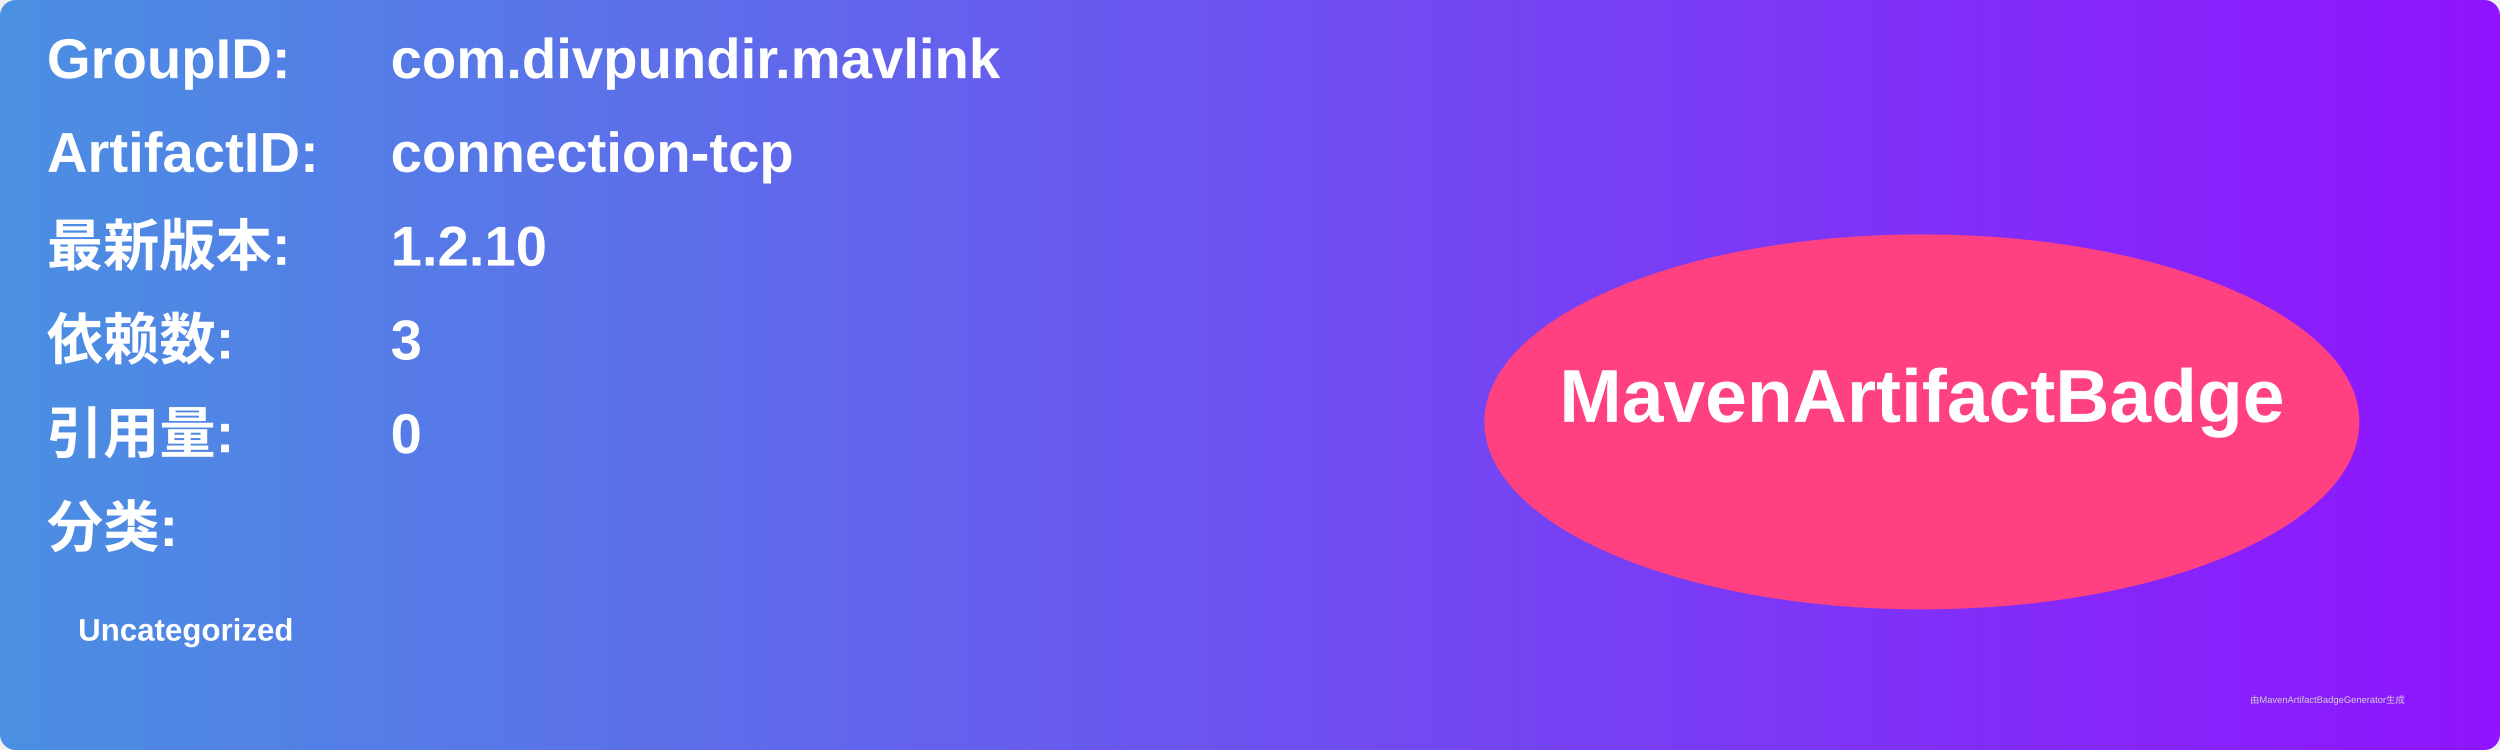
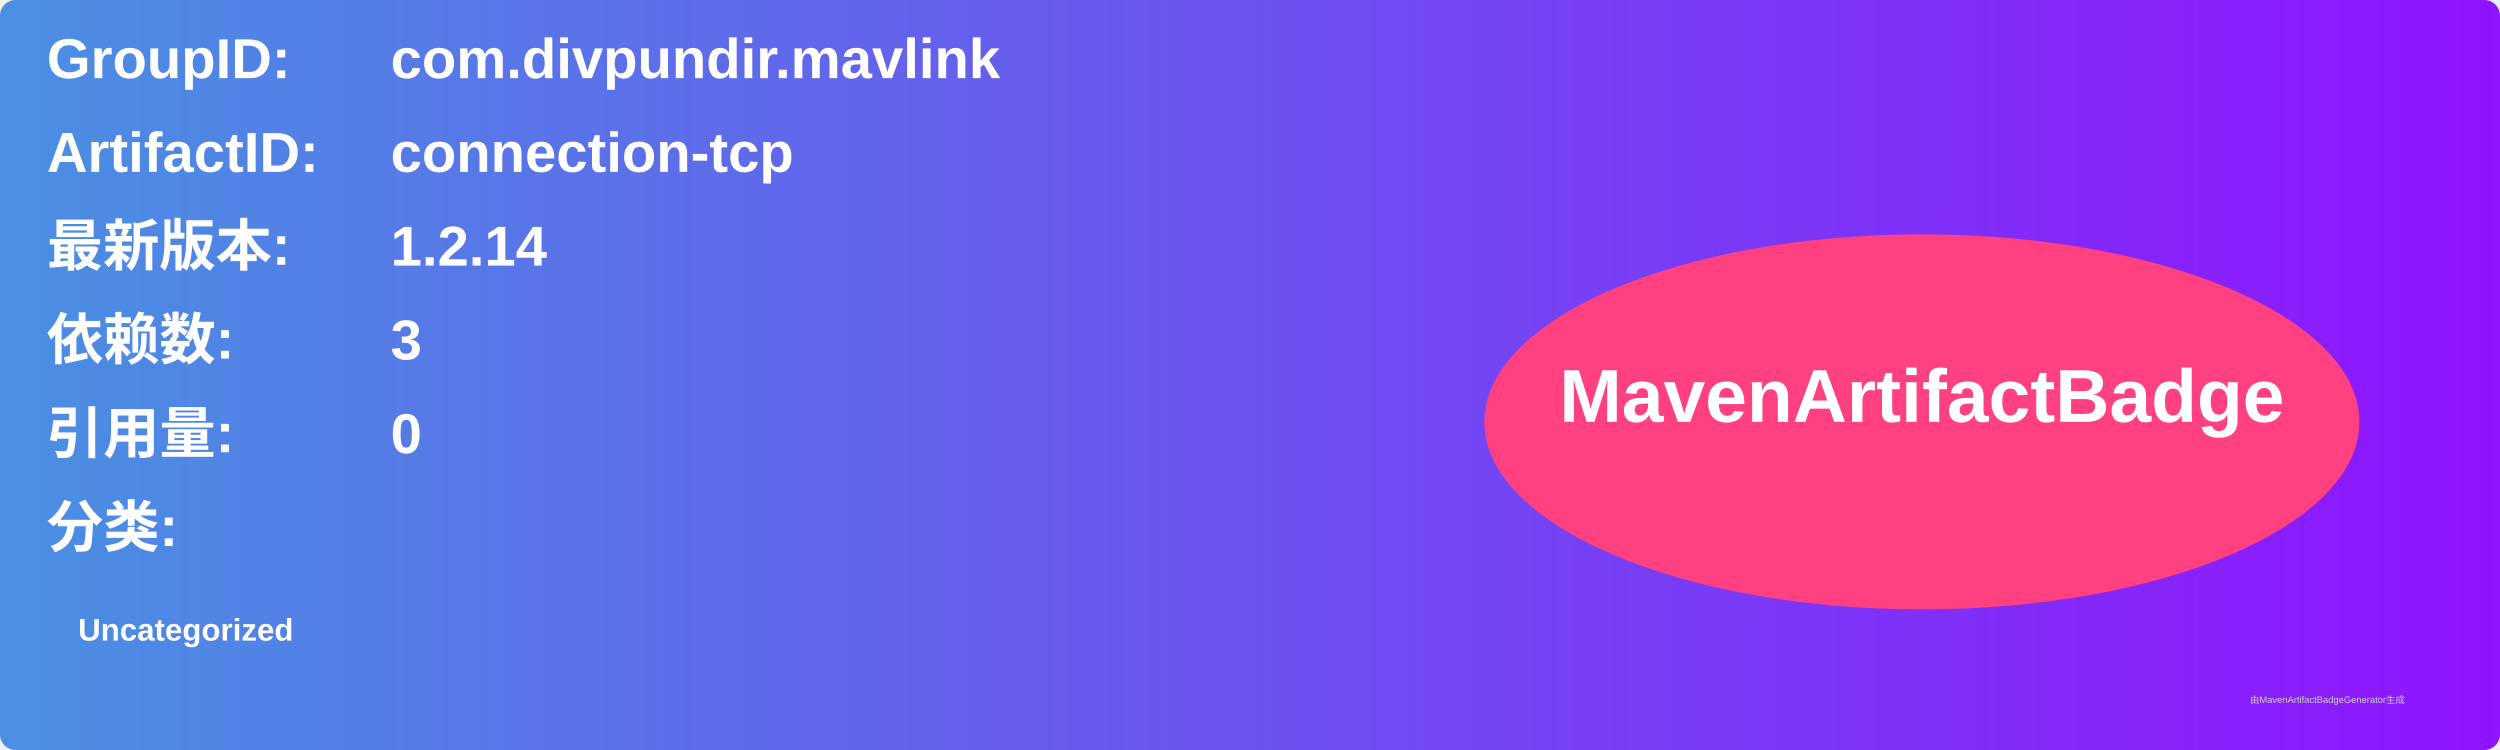
<svg xmlns="http://www.w3.org/2000/svg" width="800" height="240" viewBox="0 0 800 240">
  <linearGradient id="grad" x1="0%" y1="0%" x2="100%" y2="0%">
    <stop offset="0%" stop-color="#4a90e2" />
    <stop offset="100%" stop-color="#9013fe" />
  </linearGradient>
  <rect width="100%" height="100%" rx="5" ry="5" fill="url(#grad)" />
  <g transform="translate(15, 15)">
    <text x="0" y="10" font-family="Arial" font-size="18" fill="white" font-weight="bold" width="260">GroupID:</text>
    <text x="110" y="10" font-family="Arial" font-size="18" fill="white" font-weight="bold" width="460">com.divpundir.mavlink</text>
    <text x="0" y="40" font-family="Arial" font-size="18" fill="white" font-weight="bold" width="260">ArtifactID:</text>
    <text x="110" y="40" font-family="Arial" font-size="18" fill="white" font-weight="bold" width="460">connection-tcp</text>
    <text x="0" y="70" font-family="Arial" font-size="18" fill="white" font-weight="bold">最新版本:</text>
    <text x="110" y="70" font-family="Arial" font-size="18" fill="white" font-weight="bold">
-       <tspan font-weight="bold">1.2.10</tspan>
+       <tspan font-weight="bold">1.2.14</tspan>
    </text>
    <text x="0" y="100" font-family="Arial" font-size="18" fill="white" font-weight="bold">依赖数: </text>
    <text x="110" y="100" font-family="Arial" font-size="18" fill="white">
      <tspan font-weight="bold">3</tspan>
    </text>
    <text x="0" y="130" font-family="Arial" font-size="18" fill="white" font-weight="bold">引用量: </text>
    <text x="110" y="130" font-family="Arial" font-size="18" fill="white">
      <tspan font-weight="bold">0</tspan>
    </text>
    <text x="0" y="160" font-family="Arial" font-size="18" fill="white" font-weight="bold">分类:</text>
    <text x="10" y="190" font-family="Arial" font-size="10" fill="white">
      <tspan font-weight="bold">Uncategorized</tspan>
    </text>
    <ellipse cx="600" cy="120" rx="140" ry="60" fill="#ff4081" />
    <text x="600" y="120" text-anchor="middle" font-family="Arial" font-size="24" fill="white" font-weight="bold">MavenArtifactBadge</text>
  </g>
  <text x="720" y="225" font-family="Arial" font-size="3" fill="#d0d0d0">由MavenArtifactBadgeGenerator生成</text>
</svg>
